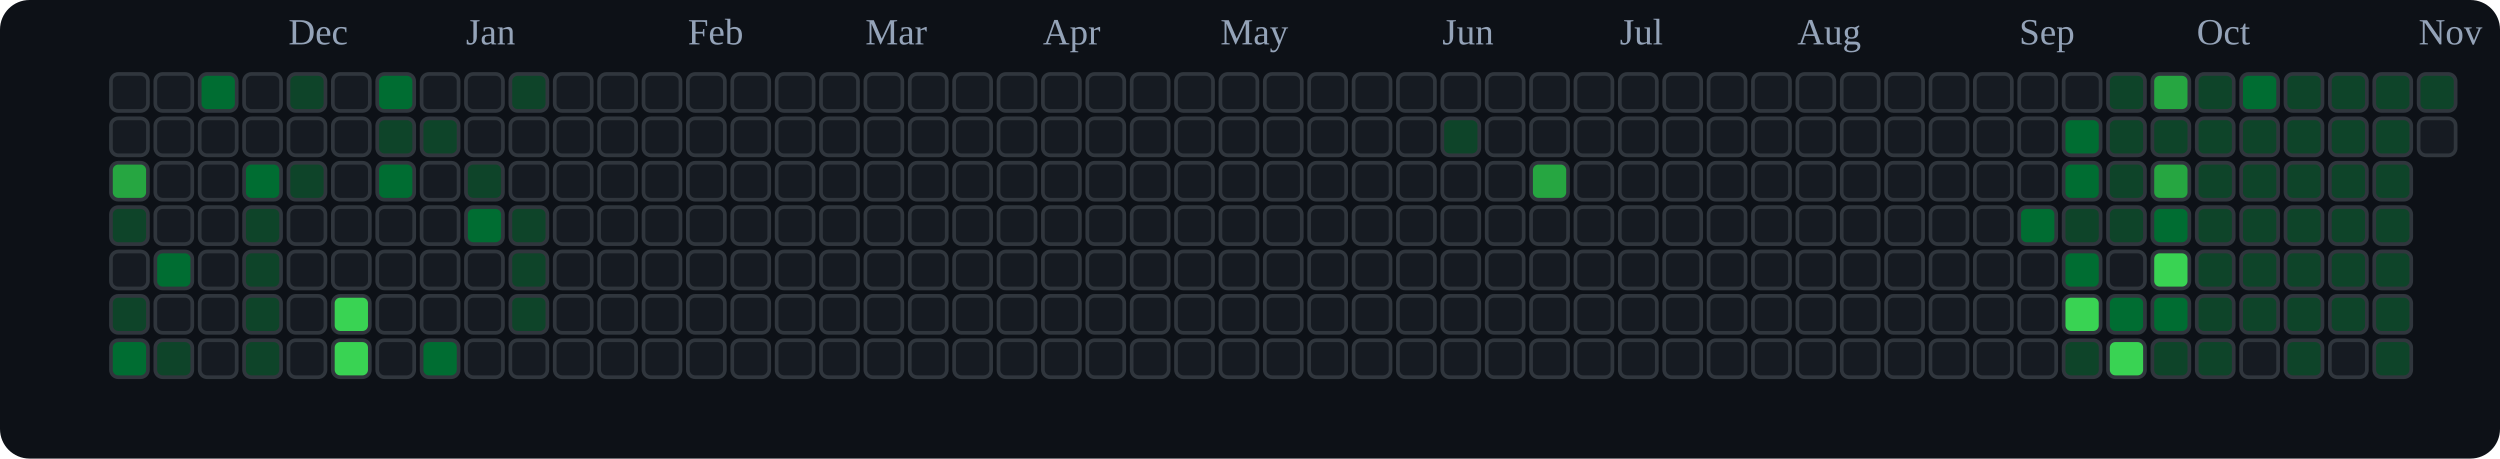
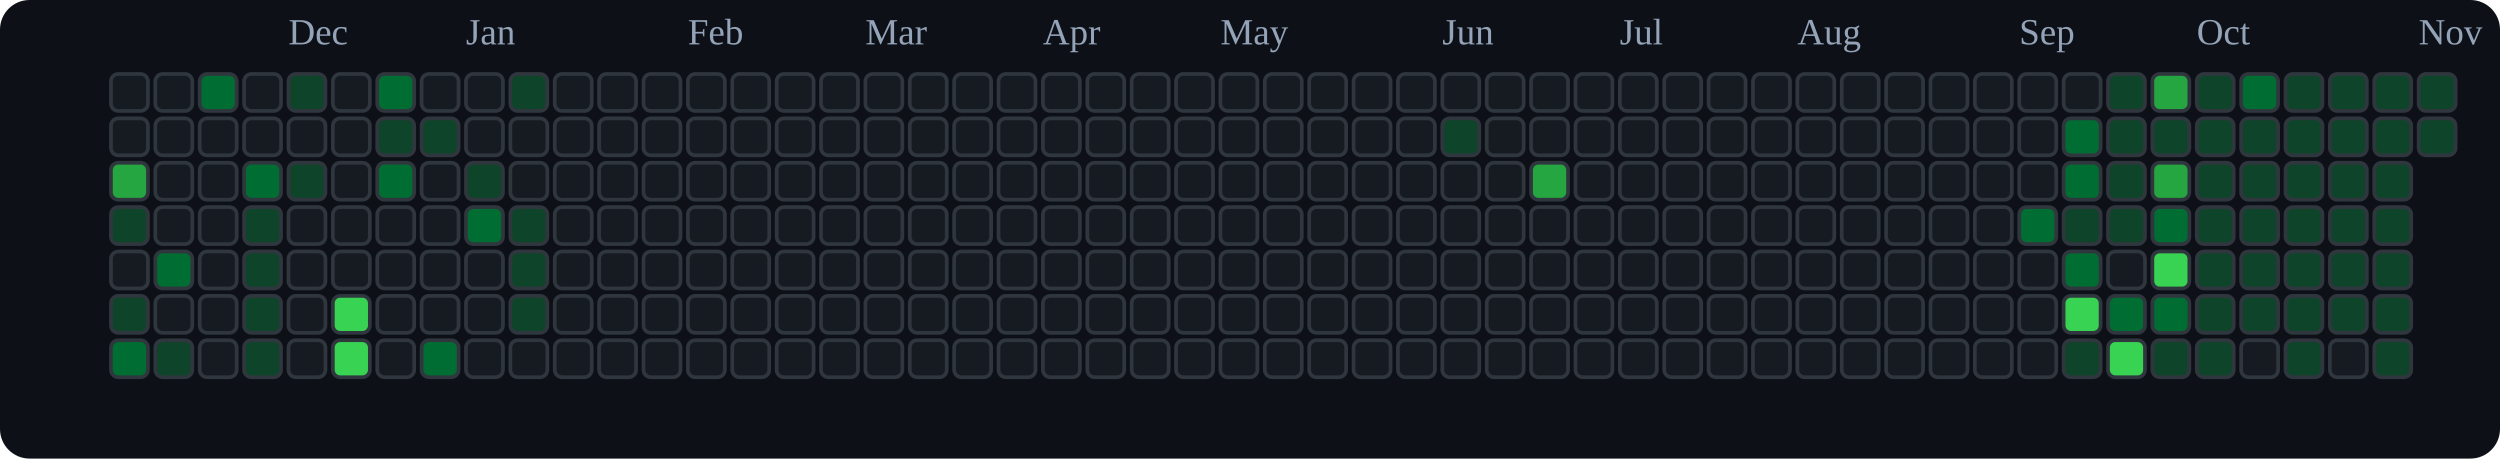
<svg xmlns="http://www.w3.org/2000/svg" viewBox="0 0 676 124" role="img" aria-label="tranhohoangvu Contributions (Dark)">
  <rect x="0" y="0" width="676" height="124" fill="#0d1117" rx="8" ry="8" />
  <text x="78" y="12" font-size="10" fill="#94a3b8">Dec</text>
  <text x="126" y="12" font-size="10" fill="#94a3b8">Jan</text>
  <text x="186" y="12" font-size="10" fill="#94a3b8">Feb</text>
  <text x="234" y="12" font-size="10" fill="#94a3b8">Mar</text>
  <text x="282" y="12" font-size="10" fill="#94a3b8">Apr</text>
  <text x="330" y="12" font-size="10" fill="#94a3b8">May</text>
  <text x="390" y="12" font-size="10" fill="#94a3b8">Jun</text>
  <text x="438" y="12" font-size="10" fill="#94a3b8">Jul</text>
  <text x="486" y="12" font-size="10" fill="#94a3b8">Aug</text>
  <text x="546" y="12" font-size="10" fill="#94a3b8">Sep</text>
  <text x="594" y="12" font-size="10" fill="#94a3b8">Oct</text>
  <text x="654" y="12" font-size="10" fill="#94a3b8">Nov</text>
  <rect x="30" y="20" width="10" height="10" rx="2" ry="2" fill="#161b22" stroke="#30363d" stroke-width="1" />
  <rect x="30" y="32" width="10" height="10" rx="2" ry="2" fill="#161b22" stroke="#30363d" stroke-width="1" />
  <rect x="30" y="44" width="10" height="10" rx="2" ry="2" fill="#26a641" stroke="#30363d" stroke-width="1" />
  <rect x="30" y="56" width="10" height="10" rx="2" ry="2" fill="#0e4429" stroke="#30363d" stroke-width="1" />
  <rect x="30" y="68" width="10" height="10" rx="2" ry="2" fill="#161b22" stroke="#30363d" stroke-width="1" />
  <rect x="30" y="80" width="10" height="10" rx="2" ry="2" fill="#0e4429" stroke="#30363d" stroke-width="1" />
  <rect x="30" y="92" width="10" height="10" rx="2" ry="2" fill="#006d32" stroke="#30363d" stroke-width="1" />
  <rect x="42" y="20" width="10" height="10" rx="2" ry="2" fill="#161b22" stroke="#30363d" stroke-width="1" />
  <rect x="42" y="32" width="10" height="10" rx="2" ry="2" fill="#161b22" stroke="#30363d" stroke-width="1" />
  <rect x="42" y="44" width="10" height="10" rx="2" ry="2" fill="#161b22" stroke="#30363d" stroke-width="1" />
  <rect x="42" y="56" width="10" height="10" rx="2" ry="2" fill="#161b22" stroke="#30363d" stroke-width="1" />
  <rect x="42" y="68" width="10" height="10" rx="2" ry="2" fill="#006d32" stroke="#30363d" stroke-width="1" />
  <rect x="42" y="80" width="10" height="10" rx="2" ry="2" fill="#161b22" stroke="#30363d" stroke-width="1" />
  <rect x="42" y="92" width="10" height="10" rx="2" ry="2" fill="#0e4429" stroke="#30363d" stroke-width="1" />
  <rect x="54" y="20" width="10" height="10" rx="2" ry="2" fill="#006d32" stroke="#30363d" stroke-width="1" />
  <rect x="54" y="32" width="10" height="10" rx="2" ry="2" fill="#161b22" stroke="#30363d" stroke-width="1" />
  <rect x="54" y="44" width="10" height="10" rx="2" ry="2" fill="#161b22" stroke="#30363d" stroke-width="1" />
  <rect x="54" y="56" width="10" height="10" rx="2" ry="2" fill="#161b22" stroke="#30363d" stroke-width="1" />
  <rect x="54" y="68" width="10" height="10" rx="2" ry="2" fill="#161b22" stroke="#30363d" stroke-width="1" />
  <rect x="54" y="80" width="10" height="10" rx="2" ry="2" fill="#161b22" stroke="#30363d" stroke-width="1" />
  <rect x="54" y="92" width="10" height="10" rx="2" ry="2" fill="#161b22" stroke="#30363d" stroke-width="1" />
  <rect x="66" y="20" width="10" height="10" rx="2" ry="2" fill="#161b22" stroke="#30363d" stroke-width="1" />
  <rect x="66" y="32" width="10" height="10" rx="2" ry="2" fill="#161b22" stroke="#30363d" stroke-width="1" />
  <rect x="66" y="44" width="10" height="10" rx="2" ry="2" fill="#006d32" stroke="#30363d" stroke-width="1" />
  <rect x="66" y="56" width="10" height="10" rx="2" ry="2" fill="#0e4429" stroke="#30363d" stroke-width="1" />
  <rect x="66" y="68" width="10" height="10" rx="2" ry="2" fill="#0e4429" stroke="#30363d" stroke-width="1" />
  <rect x="66" y="80" width="10" height="10" rx="2" ry="2" fill="#0e4429" stroke="#30363d" stroke-width="1" />
  <rect x="66" y="92" width="10" height="10" rx="2" ry="2" fill="#0e4429" stroke="#30363d" stroke-width="1" />
  <rect x="78" y="20" width="10" height="10" rx="2" ry="2" fill="#0e4429" stroke="#30363d" stroke-width="1" />
  <rect x="78" y="32" width="10" height="10" rx="2" ry="2" fill="#161b22" stroke="#30363d" stroke-width="1" />
  <rect x="78" y="44" width="10" height="10" rx="2" ry="2" fill="#0e4429" stroke="#30363d" stroke-width="1" />
  <rect x="78" y="56" width="10" height="10" rx="2" ry="2" fill="#161b22" stroke="#30363d" stroke-width="1" />
  <rect x="78" y="68" width="10" height="10" rx="2" ry="2" fill="#161b22" stroke="#30363d" stroke-width="1" />
  <rect x="78" y="80" width="10" height="10" rx="2" ry="2" fill="#161b22" stroke="#30363d" stroke-width="1" />
  <rect x="78" y="92" width="10" height="10" rx="2" ry="2" fill="#161b22" stroke="#30363d" stroke-width="1" />
  <rect x="90" y="20" width="10" height="10" rx="2" ry="2" fill="#161b22" stroke="#30363d" stroke-width="1" />
  <rect x="90" y="32" width="10" height="10" rx="2" ry="2" fill="#161b22" stroke="#30363d" stroke-width="1" />
  <rect x="90" y="44" width="10" height="10" rx="2" ry="2" fill="#161b22" stroke="#30363d" stroke-width="1" />
  <rect x="90" y="56" width="10" height="10" rx="2" ry="2" fill="#161b22" stroke="#30363d" stroke-width="1" />
  <rect x="90" y="68" width="10" height="10" rx="2" ry="2" fill="#161b22" stroke="#30363d" stroke-width="1" />
  <rect x="90" y="80" width="10" height="10" rx="2" ry="2" fill="#39d353" stroke="#30363d" stroke-width="1" />
  <rect x="90" y="92" width="10" height="10" rx="2" ry="2" fill="#39d353" stroke="#30363d" stroke-width="1" />
  <rect x="102" y="20" width="10" height="10" rx="2" ry="2" fill="#006d32" stroke="#30363d" stroke-width="1" />
  <rect x="102" y="32" width="10" height="10" rx="2" ry="2" fill="#0e4429" stroke="#30363d" stroke-width="1" />
  <rect x="102" y="44" width="10" height="10" rx="2" ry="2" fill="#006d32" stroke="#30363d" stroke-width="1" />
  <rect x="102" y="56" width="10" height="10" rx="2" ry="2" fill="#161b22" stroke="#30363d" stroke-width="1" />
  <rect x="102" y="68" width="10" height="10" rx="2" ry="2" fill="#161b22" stroke="#30363d" stroke-width="1" />
  <rect x="102" y="80" width="10" height="10" rx="2" ry="2" fill="#161b22" stroke="#30363d" stroke-width="1" />
  <rect x="102" y="92" width="10" height="10" rx="2" ry="2" fill="#161b22" stroke="#30363d" stroke-width="1" />
  <rect x="114" y="20" width="10" height="10" rx="2" ry="2" fill="#161b22" stroke="#30363d" stroke-width="1" />
  <rect x="114" y="32" width="10" height="10" rx="2" ry="2" fill="#0e4429" stroke="#30363d" stroke-width="1" />
  <rect x="114" y="44" width="10" height="10" rx="2" ry="2" fill="#161b22" stroke="#30363d" stroke-width="1" />
  <rect x="114" y="56" width="10" height="10" rx="2" ry="2" fill="#161b22" stroke="#30363d" stroke-width="1" />
  <rect x="114" y="68" width="10" height="10" rx="2" ry="2" fill="#161b22" stroke="#30363d" stroke-width="1" />
  <rect x="114" y="80" width="10" height="10" rx="2" ry="2" fill="#161b22" stroke="#30363d" stroke-width="1" />
  <rect x="114" y="92" width="10" height="10" rx="2" ry="2" fill="#006d32" stroke="#30363d" stroke-width="1" />
  <rect x="126" y="20" width="10" height="10" rx="2" ry="2" fill="#161b22" stroke="#30363d" stroke-width="1" />
  <rect x="126" y="32" width="10" height="10" rx="2" ry="2" fill="#161b22" stroke="#30363d" stroke-width="1" />
  <rect x="126" y="44" width="10" height="10" rx="2" ry="2" fill="#0e4429" stroke="#30363d" stroke-width="1" />
  <rect x="126" y="56" width="10" height="10" rx="2" ry="2" fill="#006d32" stroke="#30363d" stroke-width="1" />
  <rect x="126" y="68" width="10" height="10" rx="2" ry="2" fill="#161b22" stroke="#30363d" stroke-width="1" />
  <rect x="126" y="80" width="10" height="10" rx="2" ry="2" fill="#161b22" stroke="#30363d" stroke-width="1" />
  <rect x="126" y="92" width="10" height="10" rx="2" ry="2" fill="#161b22" stroke="#30363d" stroke-width="1" />
  <rect x="138" y="20" width="10" height="10" rx="2" ry="2" fill="#0e4429" stroke="#30363d" stroke-width="1" />
  <rect x="138" y="32" width="10" height="10" rx="2" ry="2" fill="#161b22" stroke="#30363d" stroke-width="1" />
  <rect x="138" y="44" width="10" height="10" rx="2" ry="2" fill="#161b22" stroke="#30363d" stroke-width="1" />
  <rect x="138" y="56" width="10" height="10" rx="2" ry="2" fill="#0e4429" stroke="#30363d" stroke-width="1" />
  <rect x="138" y="68" width="10" height="10" rx="2" ry="2" fill="#0e4429" stroke="#30363d" stroke-width="1" />
  <rect x="138" y="80" width="10" height="10" rx="2" ry="2" fill="#0e4429" stroke="#30363d" stroke-width="1" />
  <rect x="138" y="92" width="10" height="10" rx="2" ry="2" fill="#161b22" stroke="#30363d" stroke-width="1" />
  <rect x="150" y="20" width="10" height="10" rx="2" ry="2" fill="#161b22" stroke="#30363d" stroke-width="1" />
  <rect x="150" y="32" width="10" height="10" rx="2" ry="2" fill="#161b22" stroke="#30363d" stroke-width="1" />
  <rect x="150" y="44" width="10" height="10" rx="2" ry="2" fill="#161b22" stroke="#30363d" stroke-width="1" />
  <rect x="150" y="56" width="10" height="10" rx="2" ry="2" fill="#161b22" stroke="#30363d" stroke-width="1" />
  <rect x="150" y="68" width="10" height="10" rx="2" ry="2" fill="#161b22" stroke="#30363d" stroke-width="1" />
  <rect x="150" y="80" width="10" height="10" rx="2" ry="2" fill="#161b22" stroke="#30363d" stroke-width="1" />
  <rect x="150" y="92" width="10" height="10" rx="2" ry="2" fill="#161b22" stroke="#30363d" stroke-width="1" />
  <rect x="162" y="20" width="10" height="10" rx="2" ry="2" fill="#161b22" stroke="#30363d" stroke-width="1" />
  <rect x="162" y="32" width="10" height="10" rx="2" ry="2" fill="#161b22" stroke="#30363d" stroke-width="1" />
  <rect x="162" y="44" width="10" height="10" rx="2" ry="2" fill="#161b22" stroke="#30363d" stroke-width="1" />
  <rect x="162" y="56" width="10" height="10" rx="2" ry="2" fill="#161b22" stroke="#30363d" stroke-width="1" />
  <rect x="162" y="68" width="10" height="10" rx="2" ry="2" fill="#161b22" stroke="#30363d" stroke-width="1" />
  <rect x="162" y="80" width="10" height="10" rx="2" ry="2" fill="#161b22" stroke="#30363d" stroke-width="1" />
  <rect x="162" y="92" width="10" height="10" rx="2" ry="2" fill="#161b22" stroke="#30363d" stroke-width="1" />
  <rect x="174" y="20" width="10" height="10" rx="2" ry="2" fill="#161b22" stroke="#30363d" stroke-width="1" />
  <rect x="174" y="32" width="10" height="10" rx="2" ry="2" fill="#161b22" stroke="#30363d" stroke-width="1" />
  <rect x="174" y="44" width="10" height="10" rx="2" ry="2" fill="#161b22" stroke="#30363d" stroke-width="1" />
  <rect x="174" y="56" width="10" height="10" rx="2" ry="2" fill="#161b22" stroke="#30363d" stroke-width="1" />
  <rect x="174" y="68" width="10" height="10" rx="2" ry="2" fill="#161b22" stroke="#30363d" stroke-width="1" />
  <rect x="174" y="80" width="10" height="10" rx="2" ry="2" fill="#161b22" stroke="#30363d" stroke-width="1" />
  <rect x="174" y="92" width="10" height="10" rx="2" ry="2" fill="#161b22" stroke="#30363d" stroke-width="1" />
  <rect x="186" y="20" width="10" height="10" rx="2" ry="2" fill="#161b22" stroke="#30363d" stroke-width="1" />
  <rect x="186" y="32" width="10" height="10" rx="2" ry="2" fill="#161b22" stroke="#30363d" stroke-width="1" />
  <rect x="186" y="44" width="10" height="10" rx="2" ry="2" fill="#161b22" stroke="#30363d" stroke-width="1" />
  <rect x="186" y="56" width="10" height="10" rx="2" ry="2" fill="#161b22" stroke="#30363d" stroke-width="1" />
  <rect x="186" y="68" width="10" height="10" rx="2" ry="2" fill="#161b22" stroke="#30363d" stroke-width="1" />
  <rect x="186" y="80" width="10" height="10" rx="2" ry="2" fill="#161b22" stroke="#30363d" stroke-width="1" />
  <rect x="186" y="92" width="10" height="10" rx="2" ry="2" fill="#161b22" stroke="#30363d" stroke-width="1" />
  <rect x="198" y="20" width="10" height="10" rx="2" ry="2" fill="#161b22" stroke="#30363d" stroke-width="1" />
  <rect x="198" y="32" width="10" height="10" rx="2" ry="2" fill="#161b22" stroke="#30363d" stroke-width="1" />
  <rect x="198" y="44" width="10" height="10" rx="2" ry="2" fill="#161b22" stroke="#30363d" stroke-width="1" />
  <rect x="198" y="56" width="10" height="10" rx="2" ry="2" fill="#161b22" stroke="#30363d" stroke-width="1" />
  <rect x="198" y="68" width="10" height="10" rx="2" ry="2" fill="#161b22" stroke="#30363d" stroke-width="1" />
  <rect x="198" y="80" width="10" height="10" rx="2" ry="2" fill="#161b22" stroke="#30363d" stroke-width="1" />
  <rect x="198" y="92" width="10" height="10" rx="2" ry="2" fill="#161b22" stroke="#30363d" stroke-width="1" />
  <rect x="210" y="20" width="10" height="10" rx="2" ry="2" fill="#161b22" stroke="#30363d" stroke-width="1" />
  <rect x="210" y="32" width="10" height="10" rx="2" ry="2" fill="#161b22" stroke="#30363d" stroke-width="1" />
  <rect x="210" y="44" width="10" height="10" rx="2" ry="2" fill="#161b22" stroke="#30363d" stroke-width="1" />
  <rect x="210" y="56" width="10" height="10" rx="2" ry="2" fill="#161b22" stroke="#30363d" stroke-width="1" />
  <rect x="210" y="68" width="10" height="10" rx="2" ry="2" fill="#161b22" stroke="#30363d" stroke-width="1" />
  <rect x="210" y="80" width="10" height="10" rx="2" ry="2" fill="#161b22" stroke="#30363d" stroke-width="1" />
  <rect x="210" y="92" width="10" height="10" rx="2" ry="2" fill="#161b22" stroke="#30363d" stroke-width="1" />
  <rect x="222" y="20" width="10" height="10" rx="2" ry="2" fill="#161b22" stroke="#30363d" stroke-width="1" />
  <rect x="222" y="32" width="10" height="10" rx="2" ry="2" fill="#161b22" stroke="#30363d" stroke-width="1" />
  <rect x="222" y="44" width="10" height="10" rx="2" ry="2" fill="#161b22" stroke="#30363d" stroke-width="1" />
  <rect x="222" y="56" width="10" height="10" rx="2" ry="2" fill="#161b22" stroke="#30363d" stroke-width="1" />
  <rect x="222" y="68" width="10" height="10" rx="2" ry="2" fill="#161b22" stroke="#30363d" stroke-width="1" />
  <rect x="222" y="80" width="10" height="10" rx="2" ry="2" fill="#161b22" stroke="#30363d" stroke-width="1" />
  <rect x="222" y="92" width="10" height="10" rx="2" ry="2" fill="#161b22" stroke="#30363d" stroke-width="1" />
  <rect x="234" y="20" width="10" height="10" rx="2" ry="2" fill="#161b22" stroke="#30363d" stroke-width="1" />
  <rect x="234" y="32" width="10" height="10" rx="2" ry="2" fill="#161b22" stroke="#30363d" stroke-width="1" />
  <rect x="234" y="44" width="10" height="10" rx="2" ry="2" fill="#161b22" stroke="#30363d" stroke-width="1" />
  <rect x="234" y="56" width="10" height="10" rx="2" ry="2" fill="#161b22" stroke="#30363d" stroke-width="1" />
  <rect x="234" y="68" width="10" height="10" rx="2" ry="2" fill="#161b22" stroke="#30363d" stroke-width="1" />
  <rect x="234" y="80" width="10" height="10" rx="2" ry="2" fill="#161b22" stroke="#30363d" stroke-width="1" />
  <rect x="234" y="92" width="10" height="10" rx="2" ry="2" fill="#161b22" stroke="#30363d" stroke-width="1" />
  <rect x="246" y="20" width="10" height="10" rx="2" ry="2" fill="#161b22" stroke="#30363d" stroke-width="1" />
  <rect x="246" y="32" width="10" height="10" rx="2" ry="2" fill="#161b22" stroke="#30363d" stroke-width="1" />
  <rect x="246" y="44" width="10" height="10" rx="2" ry="2" fill="#161b22" stroke="#30363d" stroke-width="1" />
  <rect x="246" y="56" width="10" height="10" rx="2" ry="2" fill="#161b22" stroke="#30363d" stroke-width="1" />
  <rect x="246" y="68" width="10" height="10" rx="2" ry="2" fill="#161b22" stroke="#30363d" stroke-width="1" />
  <rect x="246" y="80" width="10" height="10" rx="2" ry="2" fill="#161b22" stroke="#30363d" stroke-width="1" />
  <rect x="246" y="92" width="10" height="10" rx="2" ry="2" fill="#161b22" stroke="#30363d" stroke-width="1" />
  <rect x="258" y="20" width="10" height="10" rx="2" ry="2" fill="#161b22" stroke="#30363d" stroke-width="1" />
  <rect x="258" y="32" width="10" height="10" rx="2" ry="2" fill="#161b22" stroke="#30363d" stroke-width="1" />
  <rect x="258" y="44" width="10" height="10" rx="2" ry="2" fill="#161b22" stroke="#30363d" stroke-width="1" />
  <rect x="258" y="56" width="10" height="10" rx="2" ry="2" fill="#161b22" stroke="#30363d" stroke-width="1" />
  <rect x="258" y="68" width="10" height="10" rx="2" ry="2" fill="#161b22" stroke="#30363d" stroke-width="1" />
  <rect x="258" y="80" width="10" height="10" rx="2" ry="2" fill="#161b22" stroke="#30363d" stroke-width="1" />
  <rect x="258" y="92" width="10" height="10" rx="2" ry="2" fill="#161b22" stroke="#30363d" stroke-width="1" />
  <rect x="270" y="20" width="10" height="10" rx="2" ry="2" fill="#161b22" stroke="#30363d" stroke-width="1" />
  <rect x="270" y="32" width="10" height="10" rx="2" ry="2" fill="#161b22" stroke="#30363d" stroke-width="1" />
  <rect x="270" y="44" width="10" height="10" rx="2" ry="2" fill="#161b22" stroke="#30363d" stroke-width="1" />
  <rect x="270" y="56" width="10" height="10" rx="2" ry="2" fill="#161b22" stroke="#30363d" stroke-width="1" />
  <rect x="270" y="68" width="10" height="10" rx="2" ry="2" fill="#161b22" stroke="#30363d" stroke-width="1" />
  <rect x="270" y="80" width="10" height="10" rx="2" ry="2" fill="#161b22" stroke="#30363d" stroke-width="1" />
  <rect x="270" y="92" width="10" height="10" rx="2" ry="2" fill="#161b22" stroke="#30363d" stroke-width="1" />
  <rect x="282" y="20" width="10" height="10" rx="2" ry="2" fill="#161b22" stroke="#30363d" stroke-width="1" />
  <rect x="282" y="32" width="10" height="10" rx="2" ry="2" fill="#161b22" stroke="#30363d" stroke-width="1" />
  <rect x="282" y="44" width="10" height="10" rx="2" ry="2" fill="#161b22" stroke="#30363d" stroke-width="1" />
  <rect x="282" y="56" width="10" height="10" rx="2" ry="2" fill="#161b22" stroke="#30363d" stroke-width="1" />
  <rect x="282" y="68" width="10" height="10" rx="2" ry="2" fill="#161b22" stroke="#30363d" stroke-width="1" />
  <rect x="282" y="80" width="10" height="10" rx="2" ry="2" fill="#161b22" stroke="#30363d" stroke-width="1" />
  <rect x="282" y="92" width="10" height="10" rx="2" ry="2" fill="#161b22" stroke="#30363d" stroke-width="1" />
  <rect x="294" y="20" width="10" height="10" rx="2" ry="2" fill="#161b22" stroke="#30363d" stroke-width="1" />
  <rect x="294" y="32" width="10" height="10" rx="2" ry="2" fill="#161b22" stroke="#30363d" stroke-width="1" />
  <rect x="294" y="44" width="10" height="10" rx="2" ry="2" fill="#161b22" stroke="#30363d" stroke-width="1" />
  <rect x="294" y="56" width="10" height="10" rx="2" ry="2" fill="#161b22" stroke="#30363d" stroke-width="1" />
  <rect x="294" y="68" width="10" height="10" rx="2" ry="2" fill="#161b22" stroke="#30363d" stroke-width="1" />
  <rect x="294" y="80" width="10" height="10" rx="2" ry="2" fill="#161b22" stroke="#30363d" stroke-width="1" />
  <rect x="294" y="92" width="10" height="10" rx="2" ry="2" fill="#161b22" stroke="#30363d" stroke-width="1" />
  <rect x="306" y="20" width="10" height="10" rx="2" ry="2" fill="#161b22" stroke="#30363d" stroke-width="1" />
  <rect x="306" y="32" width="10" height="10" rx="2" ry="2" fill="#161b22" stroke="#30363d" stroke-width="1" />
  <rect x="306" y="44" width="10" height="10" rx="2" ry="2" fill="#161b22" stroke="#30363d" stroke-width="1" />
  <rect x="306" y="56" width="10" height="10" rx="2" ry="2" fill="#161b22" stroke="#30363d" stroke-width="1" />
  <rect x="306" y="68" width="10" height="10" rx="2" ry="2" fill="#161b22" stroke="#30363d" stroke-width="1" />
  <rect x="306" y="80" width="10" height="10" rx="2" ry="2" fill="#161b22" stroke="#30363d" stroke-width="1" />
  <rect x="306" y="92" width="10" height="10" rx="2" ry="2" fill="#161b22" stroke="#30363d" stroke-width="1" />
  <rect x="318" y="20" width="10" height="10" rx="2" ry="2" fill="#161b22" stroke="#30363d" stroke-width="1" />
  <rect x="318" y="32" width="10" height="10" rx="2" ry="2" fill="#161b22" stroke="#30363d" stroke-width="1" />
  <rect x="318" y="44" width="10" height="10" rx="2" ry="2" fill="#161b22" stroke="#30363d" stroke-width="1" />
  <rect x="318" y="56" width="10" height="10" rx="2" ry="2" fill="#161b22" stroke="#30363d" stroke-width="1" />
  <rect x="318" y="68" width="10" height="10" rx="2" ry="2" fill="#161b22" stroke="#30363d" stroke-width="1" />
  <rect x="318" y="80" width="10" height="10" rx="2" ry="2" fill="#161b22" stroke="#30363d" stroke-width="1" />
  <rect x="318" y="92" width="10" height="10" rx="2" ry="2" fill="#161b22" stroke="#30363d" stroke-width="1" />
  <rect x="330" y="20" width="10" height="10" rx="2" ry="2" fill="#161b22" stroke="#30363d" stroke-width="1" />
  <rect x="330" y="32" width="10" height="10" rx="2" ry="2" fill="#161b22" stroke="#30363d" stroke-width="1" />
  <rect x="330" y="44" width="10" height="10" rx="2" ry="2" fill="#161b22" stroke="#30363d" stroke-width="1" />
  <rect x="330" y="56" width="10" height="10" rx="2" ry="2" fill="#161b22" stroke="#30363d" stroke-width="1" />
  <rect x="330" y="68" width="10" height="10" rx="2" ry="2" fill="#161b22" stroke="#30363d" stroke-width="1" />
  <rect x="330" y="80" width="10" height="10" rx="2" ry="2" fill="#161b22" stroke="#30363d" stroke-width="1" />
  <rect x="330" y="92" width="10" height="10" rx="2" ry="2" fill="#161b22" stroke="#30363d" stroke-width="1" />
  <rect x="342" y="20" width="10" height="10" rx="2" ry="2" fill="#161b22" stroke="#30363d" stroke-width="1" />
  <rect x="342" y="32" width="10" height="10" rx="2" ry="2" fill="#161b22" stroke="#30363d" stroke-width="1" />
  <rect x="342" y="44" width="10" height="10" rx="2" ry="2" fill="#161b22" stroke="#30363d" stroke-width="1" />
  <rect x="342" y="56" width="10" height="10" rx="2" ry="2" fill="#161b22" stroke="#30363d" stroke-width="1" />
  <rect x="342" y="68" width="10" height="10" rx="2" ry="2" fill="#161b22" stroke="#30363d" stroke-width="1" />
  <rect x="342" y="80" width="10" height="10" rx="2" ry="2" fill="#161b22" stroke="#30363d" stroke-width="1" />
  <rect x="342" y="92" width="10" height="10" rx="2" ry="2" fill="#161b22" stroke="#30363d" stroke-width="1" />
  <rect x="354" y="20" width="10" height="10" rx="2" ry="2" fill="#161b22" stroke="#30363d" stroke-width="1" />
  <rect x="354" y="32" width="10" height="10" rx="2" ry="2" fill="#161b22" stroke="#30363d" stroke-width="1" />
  <rect x="354" y="44" width="10" height="10" rx="2" ry="2" fill="#161b22" stroke="#30363d" stroke-width="1" />
  <rect x="354" y="56" width="10" height="10" rx="2" ry="2" fill="#161b22" stroke="#30363d" stroke-width="1" />
  <rect x="354" y="68" width="10" height="10" rx="2" ry="2" fill="#161b22" stroke="#30363d" stroke-width="1" />
  <rect x="354" y="80" width="10" height="10" rx="2" ry="2" fill="#161b22" stroke="#30363d" stroke-width="1" />
  <rect x="354" y="92" width="10" height="10" rx="2" ry="2" fill="#161b22" stroke="#30363d" stroke-width="1" />
  <rect x="366" y="20" width="10" height="10" rx="2" ry="2" fill="#161b22" stroke="#30363d" stroke-width="1" />
  <rect x="366" y="32" width="10" height="10" rx="2" ry="2" fill="#161b22" stroke="#30363d" stroke-width="1" />
  <rect x="366" y="44" width="10" height="10" rx="2" ry="2" fill="#161b22" stroke="#30363d" stroke-width="1" />
  <rect x="366" y="56" width="10" height="10" rx="2" ry="2" fill="#161b22" stroke="#30363d" stroke-width="1" />
  <rect x="366" y="68" width="10" height="10" rx="2" ry="2" fill="#161b22" stroke="#30363d" stroke-width="1" />
  <rect x="366" y="80" width="10" height="10" rx="2" ry="2" fill="#161b22" stroke="#30363d" stroke-width="1" />
  <rect x="366" y="92" width="10" height="10" rx="2" ry="2" fill="#161b22" stroke="#30363d" stroke-width="1" />
  <rect x="378" y="20" width="10" height="10" rx="2" ry="2" fill="#161b22" stroke="#30363d" stroke-width="1" />
  <rect x="378" y="32" width="10" height="10" rx="2" ry="2" fill="#161b22" stroke="#30363d" stroke-width="1" />
  <rect x="378" y="44" width="10" height="10" rx="2" ry="2" fill="#161b22" stroke="#30363d" stroke-width="1" />
  <rect x="378" y="56" width="10" height="10" rx="2" ry="2" fill="#161b22" stroke="#30363d" stroke-width="1" />
  <rect x="378" y="68" width="10" height="10" rx="2" ry="2" fill="#161b22" stroke="#30363d" stroke-width="1" />
  <rect x="378" y="80" width="10" height="10" rx="2" ry="2" fill="#161b22" stroke="#30363d" stroke-width="1" />
  <rect x="378" y="92" width="10" height="10" rx="2" ry="2" fill="#161b22" stroke="#30363d" stroke-width="1" />
  <rect x="390" y="20" width="10" height="10" rx="2" ry="2" fill="#161b22" stroke="#30363d" stroke-width="1" />
  <rect x="390" y="32" width="10" height="10" rx="2" ry="2" fill="#0e4429" stroke="#30363d" stroke-width="1" />
  <rect x="390" y="44" width="10" height="10" rx="2" ry="2" fill="#161b22" stroke="#30363d" stroke-width="1" />
  <rect x="390" y="56" width="10" height="10" rx="2" ry="2" fill="#161b22" stroke="#30363d" stroke-width="1" />
  <rect x="390" y="68" width="10" height="10" rx="2" ry="2" fill="#161b22" stroke="#30363d" stroke-width="1" />
  <rect x="390" y="80" width="10" height="10" rx="2" ry="2" fill="#161b22" stroke="#30363d" stroke-width="1" />
  <rect x="390" y="92" width="10" height="10" rx="2" ry="2" fill="#161b22" stroke="#30363d" stroke-width="1" />
  <rect x="402" y="20" width="10" height="10" rx="2" ry="2" fill="#161b22" stroke="#30363d" stroke-width="1" />
  <rect x="402" y="32" width="10" height="10" rx="2" ry="2" fill="#161b22" stroke="#30363d" stroke-width="1" />
  <rect x="402" y="44" width="10" height="10" rx="2" ry="2" fill="#161b22" stroke="#30363d" stroke-width="1" />
  <rect x="402" y="56" width="10" height="10" rx="2" ry="2" fill="#161b22" stroke="#30363d" stroke-width="1" />
  <rect x="402" y="68" width="10" height="10" rx="2" ry="2" fill="#161b22" stroke="#30363d" stroke-width="1" />
  <rect x="402" y="80" width="10" height="10" rx="2" ry="2" fill="#161b22" stroke="#30363d" stroke-width="1" />
  <rect x="402" y="92" width="10" height="10" rx="2" ry="2" fill="#161b22" stroke="#30363d" stroke-width="1" />
  <rect x="414" y="20" width="10" height="10" rx="2" ry="2" fill="#161b22" stroke="#30363d" stroke-width="1" />
  <rect x="414" y="32" width="10" height="10" rx="2" ry="2" fill="#161b22" stroke="#30363d" stroke-width="1" />
  <rect x="414" y="44" width="10" height="10" rx="2" ry="2" fill="#26a641" stroke="#30363d" stroke-width="1" />
  <rect x="414" y="56" width="10" height="10" rx="2" ry="2" fill="#161b22" stroke="#30363d" stroke-width="1" />
  <rect x="414" y="68" width="10" height="10" rx="2" ry="2" fill="#161b22" stroke="#30363d" stroke-width="1" />
  <rect x="414" y="80" width="10" height="10" rx="2" ry="2" fill="#161b22" stroke="#30363d" stroke-width="1" />
  <rect x="414" y="92" width="10" height="10" rx="2" ry="2" fill="#161b22" stroke="#30363d" stroke-width="1" />
  <rect x="426" y="20" width="10" height="10" rx="2" ry="2" fill="#161b22" stroke="#30363d" stroke-width="1" />
  <rect x="426" y="32" width="10" height="10" rx="2" ry="2" fill="#161b22" stroke="#30363d" stroke-width="1" />
  <rect x="426" y="44" width="10" height="10" rx="2" ry="2" fill="#161b22" stroke="#30363d" stroke-width="1" />
  <rect x="426" y="56" width="10" height="10" rx="2" ry="2" fill="#161b22" stroke="#30363d" stroke-width="1" />
  <rect x="426" y="68" width="10" height="10" rx="2" ry="2" fill="#161b22" stroke="#30363d" stroke-width="1" />
  <rect x="426" y="80" width="10" height="10" rx="2" ry="2" fill="#161b22" stroke="#30363d" stroke-width="1" />
  <rect x="426" y="92" width="10" height="10" rx="2" ry="2" fill="#161b22" stroke="#30363d" stroke-width="1" />
  <rect x="438" y="20" width="10" height="10" rx="2" ry="2" fill="#161b22" stroke="#30363d" stroke-width="1" />
  <rect x="438" y="32" width="10" height="10" rx="2" ry="2" fill="#161b22" stroke="#30363d" stroke-width="1" />
  <rect x="438" y="44" width="10" height="10" rx="2" ry="2" fill="#161b22" stroke="#30363d" stroke-width="1" />
  <rect x="438" y="56" width="10" height="10" rx="2" ry="2" fill="#161b22" stroke="#30363d" stroke-width="1" />
  <rect x="438" y="68" width="10" height="10" rx="2" ry="2" fill="#161b22" stroke="#30363d" stroke-width="1" />
  <rect x="438" y="80" width="10" height="10" rx="2" ry="2" fill="#161b22" stroke="#30363d" stroke-width="1" />
  <rect x="438" y="92" width="10" height="10" rx="2" ry="2" fill="#161b22" stroke="#30363d" stroke-width="1" />
  <rect x="450" y="20" width="10" height="10" rx="2" ry="2" fill="#161b22" stroke="#30363d" stroke-width="1" />
  <rect x="450" y="32" width="10" height="10" rx="2" ry="2" fill="#161b22" stroke="#30363d" stroke-width="1" />
  <rect x="450" y="44" width="10" height="10" rx="2" ry="2" fill="#161b22" stroke="#30363d" stroke-width="1" />
  <rect x="450" y="56" width="10" height="10" rx="2" ry="2" fill="#161b22" stroke="#30363d" stroke-width="1" />
  <rect x="450" y="68" width="10" height="10" rx="2" ry="2" fill="#161b22" stroke="#30363d" stroke-width="1" />
  <rect x="450" y="80" width="10" height="10" rx="2" ry="2" fill="#161b22" stroke="#30363d" stroke-width="1" />
  <rect x="450" y="92" width="10" height="10" rx="2" ry="2" fill="#161b22" stroke="#30363d" stroke-width="1" />
  <rect x="462" y="20" width="10" height="10" rx="2" ry="2" fill="#161b22" stroke="#30363d" stroke-width="1" />
  <rect x="462" y="32" width="10" height="10" rx="2" ry="2" fill="#161b22" stroke="#30363d" stroke-width="1" />
  <rect x="462" y="44" width="10" height="10" rx="2" ry="2" fill="#161b22" stroke="#30363d" stroke-width="1" />
  <rect x="462" y="56" width="10" height="10" rx="2" ry="2" fill="#161b22" stroke="#30363d" stroke-width="1" />
  <rect x="462" y="68" width="10" height="10" rx="2" ry="2" fill="#161b22" stroke="#30363d" stroke-width="1" />
  <rect x="462" y="80" width="10" height="10" rx="2" ry="2" fill="#161b22" stroke="#30363d" stroke-width="1" />
  <rect x="462" y="92" width="10" height="10" rx="2" ry="2" fill="#161b22" stroke="#30363d" stroke-width="1" />
  <rect x="474" y="20" width="10" height="10" rx="2" ry="2" fill="#161b22" stroke="#30363d" stroke-width="1" />
  <rect x="474" y="32" width="10" height="10" rx="2" ry="2" fill="#161b22" stroke="#30363d" stroke-width="1" />
  <rect x="474" y="44" width="10" height="10" rx="2" ry="2" fill="#161b22" stroke="#30363d" stroke-width="1" />
  <rect x="474" y="56" width="10" height="10" rx="2" ry="2" fill="#161b22" stroke="#30363d" stroke-width="1" />
  <rect x="474" y="68" width="10" height="10" rx="2" ry="2" fill="#161b22" stroke="#30363d" stroke-width="1" />
  <rect x="474" y="80" width="10" height="10" rx="2" ry="2" fill="#161b22" stroke="#30363d" stroke-width="1" />
  <rect x="474" y="92" width="10" height="10" rx="2" ry="2" fill="#161b22" stroke="#30363d" stroke-width="1" />
  <rect x="486" y="20" width="10" height="10" rx="2" ry="2" fill="#161b22" stroke="#30363d" stroke-width="1" />
  <rect x="486" y="32" width="10" height="10" rx="2" ry="2" fill="#161b22" stroke="#30363d" stroke-width="1" />
  <rect x="486" y="44" width="10" height="10" rx="2" ry="2" fill="#161b22" stroke="#30363d" stroke-width="1" />
  <rect x="486" y="56" width="10" height="10" rx="2" ry="2" fill="#161b22" stroke="#30363d" stroke-width="1" />
  <rect x="486" y="68" width="10" height="10" rx="2" ry="2" fill="#161b22" stroke="#30363d" stroke-width="1" />
  <rect x="486" y="80" width="10" height="10" rx="2" ry="2" fill="#161b22" stroke="#30363d" stroke-width="1" />
  <rect x="486" y="92" width="10" height="10" rx="2" ry="2" fill="#161b22" stroke="#30363d" stroke-width="1" />
  <rect x="498" y="20" width="10" height="10" rx="2" ry="2" fill="#161b22" stroke="#30363d" stroke-width="1" />
  <rect x="498" y="32" width="10" height="10" rx="2" ry="2" fill="#161b22" stroke="#30363d" stroke-width="1" />
  <rect x="498" y="44" width="10" height="10" rx="2" ry="2" fill="#161b22" stroke="#30363d" stroke-width="1" />
  <rect x="498" y="56" width="10" height="10" rx="2" ry="2" fill="#161b22" stroke="#30363d" stroke-width="1" />
  <rect x="498" y="68" width="10" height="10" rx="2" ry="2" fill="#161b22" stroke="#30363d" stroke-width="1" />
  <rect x="498" y="80" width="10" height="10" rx="2" ry="2" fill="#161b22" stroke="#30363d" stroke-width="1" />
  <rect x="498" y="92" width="10" height="10" rx="2" ry="2" fill="#161b22" stroke="#30363d" stroke-width="1" />
  <rect x="510" y="20" width="10" height="10" rx="2" ry="2" fill="#161b22" stroke="#30363d" stroke-width="1" />
  <rect x="510" y="32" width="10" height="10" rx="2" ry="2" fill="#161b22" stroke="#30363d" stroke-width="1" />
  <rect x="510" y="44" width="10" height="10" rx="2" ry="2" fill="#161b22" stroke="#30363d" stroke-width="1" />
  <rect x="510" y="56" width="10" height="10" rx="2" ry="2" fill="#161b22" stroke="#30363d" stroke-width="1" />
  <rect x="510" y="68" width="10" height="10" rx="2" ry="2" fill="#161b22" stroke="#30363d" stroke-width="1" />
  <rect x="510" y="80" width="10" height="10" rx="2" ry="2" fill="#161b22" stroke="#30363d" stroke-width="1" />
  <rect x="510" y="92" width="10" height="10" rx="2" ry="2" fill="#161b22" stroke="#30363d" stroke-width="1" />
  <rect x="522" y="20" width="10" height="10" rx="2" ry="2" fill="#161b22" stroke="#30363d" stroke-width="1" />
  <rect x="522" y="32" width="10" height="10" rx="2" ry="2" fill="#161b22" stroke="#30363d" stroke-width="1" />
  <rect x="522" y="44" width="10" height="10" rx="2" ry="2" fill="#161b22" stroke="#30363d" stroke-width="1" />
  <rect x="522" y="56" width="10" height="10" rx="2" ry="2" fill="#161b22" stroke="#30363d" stroke-width="1" />
  <rect x="522" y="68" width="10" height="10" rx="2" ry="2" fill="#161b22" stroke="#30363d" stroke-width="1" />
  <rect x="522" y="80" width="10" height="10" rx="2" ry="2" fill="#161b22" stroke="#30363d" stroke-width="1" />
  <rect x="522" y="92" width="10" height="10" rx="2" ry="2" fill="#161b22" stroke="#30363d" stroke-width="1" />
  <rect x="534" y="20" width="10" height="10" rx="2" ry="2" fill="#161b22" stroke="#30363d" stroke-width="1" />
  <rect x="534" y="32" width="10" height="10" rx="2" ry="2" fill="#161b22" stroke="#30363d" stroke-width="1" />
  <rect x="534" y="44" width="10" height="10" rx="2" ry="2" fill="#161b22" stroke="#30363d" stroke-width="1" />
  <rect x="534" y="56" width="10" height="10" rx="2" ry="2" fill="#161b22" stroke="#30363d" stroke-width="1" />
  <rect x="534" y="68" width="10" height="10" rx="2" ry="2" fill="#161b22" stroke="#30363d" stroke-width="1" />
  <rect x="534" y="80" width="10" height="10" rx="2" ry="2" fill="#161b22" stroke="#30363d" stroke-width="1" />
  <rect x="534" y="92" width="10" height="10" rx="2" ry="2" fill="#161b22" stroke="#30363d" stroke-width="1" />
  <rect x="546" y="20" width="10" height="10" rx="2" ry="2" fill="#161b22" stroke="#30363d" stroke-width="1" />
  <rect x="546" y="32" width="10" height="10" rx="2" ry="2" fill="#161b22" stroke="#30363d" stroke-width="1" />
  <rect x="546" y="44" width="10" height="10" rx="2" ry="2" fill="#161b22" stroke="#30363d" stroke-width="1" />
  <rect x="546" y="56" width="10" height="10" rx="2" ry="2" fill="#006d32" stroke="#30363d" stroke-width="1" />
  <rect x="546" y="68" width="10" height="10" rx="2" ry="2" fill="#161b22" stroke="#30363d" stroke-width="1" />
  <rect x="546" y="80" width="10" height="10" rx="2" ry="2" fill="#161b22" stroke="#30363d" stroke-width="1" />
  <rect x="546" y="92" width="10" height="10" rx="2" ry="2" fill="#161b22" stroke="#30363d" stroke-width="1" />
  <rect x="558" y="20" width="10" height="10" rx="2" ry="2" fill="#161b22" stroke="#30363d" stroke-width="1" />
  <rect x="558" y="32" width="10" height="10" rx="2" ry="2" fill="#006d32" stroke="#30363d" stroke-width="1" />
  <rect x="558" y="44" width="10" height="10" rx="2" ry="2" fill="#006d32" stroke="#30363d" stroke-width="1" />
  <rect x="558" y="56" width="10" height="10" rx="2" ry="2" fill="#0e4429" stroke="#30363d" stroke-width="1" />
  <rect x="558" y="68" width="10" height="10" rx="2" ry="2" fill="#006d32" stroke="#30363d" stroke-width="1" />
  <rect x="558" y="80" width="10" height="10" rx="2" ry="2" fill="#39d353" stroke="#30363d" stroke-width="1" />
  <rect x="558" y="92" width="10" height="10" rx="2" ry="2" fill="#0e4429" stroke="#30363d" stroke-width="1" />
  <rect x="570" y="20" width="10" height="10" rx="2" ry="2" fill="#0e4429" stroke="#30363d" stroke-width="1" />
  <rect x="570" y="32" width="10" height="10" rx="2" ry="2" fill="#0e4429" stroke="#30363d" stroke-width="1" />
  <rect x="570" y="44" width="10" height="10" rx="2" ry="2" fill="#0e4429" stroke="#30363d" stroke-width="1" />
  <rect x="570" y="56" width="10" height="10" rx="2" ry="2" fill="#0e4429" stroke="#30363d" stroke-width="1" />
  <rect x="570" y="68" width="10" height="10" rx="2" ry="2" fill="#161b22" stroke="#30363d" stroke-width="1" />
  <rect x="570" y="80" width="10" height="10" rx="2" ry="2" fill="#006d32" stroke="#30363d" stroke-width="1" />
  <rect x="570" y="92" width="10" height="10" rx="2" ry="2" fill="#39d353" stroke="#30363d" stroke-width="1" />
  <rect x="582" y="20" width="10" height="10" rx="2" ry="2" fill="#26a641" stroke="#30363d" stroke-width="1" />
  <rect x="582" y="32" width="10" height="10" rx="2" ry="2" fill="#0e4429" stroke="#30363d" stroke-width="1" />
  <rect x="582" y="44" width="10" height="10" rx="2" ry="2" fill="#26a641" stroke="#30363d" stroke-width="1" />
  <rect x="582" y="56" width="10" height="10" rx="2" ry="2" fill="#006d32" stroke="#30363d" stroke-width="1" />
  <rect x="582" y="68" width="10" height="10" rx="2" ry="2" fill="#39d353" stroke="#30363d" stroke-width="1" />
  <rect x="582" y="80" width="10" height="10" rx="2" ry="2" fill="#006d32" stroke="#30363d" stroke-width="1" />
  <rect x="582" y="92" width="10" height="10" rx="2" ry="2" fill="#0e4429" stroke="#30363d" stroke-width="1" />
  <rect x="594" y="20" width="10" height="10" rx="2" ry="2" fill="#0e4429" stroke="#30363d" stroke-width="1" />
  <rect x="594" y="32" width="10" height="10" rx="2" ry="2" fill="#0e4429" stroke="#30363d" stroke-width="1" />
  <rect x="594" y="44" width="10" height="10" rx="2" ry="2" fill="#0e4429" stroke="#30363d" stroke-width="1" />
  <rect x="594" y="56" width="10" height="10" rx="2" ry="2" fill="#0e4429" stroke="#30363d" stroke-width="1" />
  <rect x="594" y="68" width="10" height="10" rx="2" ry="2" fill="#0e4429" stroke="#30363d" stroke-width="1" />
  <rect x="594" y="80" width="10" height="10" rx="2" ry="2" fill="#0e4429" stroke="#30363d" stroke-width="1" />
  <rect x="594" y="92" width="10" height="10" rx="2" ry="2" fill="#0e4429" stroke="#30363d" stroke-width="1" />
  <rect x="606" y="20" width="10" height="10" rx="2" ry="2" fill="#006d32" stroke="#30363d" stroke-width="1" />
  <rect x="606" y="32" width="10" height="10" rx="2" ry="2" fill="#0e4429" stroke="#30363d" stroke-width="1" />
  <rect x="606" y="44" width="10" height="10" rx="2" ry="2" fill="#0e4429" stroke="#30363d" stroke-width="1" />
  <rect x="606" y="56" width="10" height="10" rx="2" ry="2" fill="#0e4429" stroke="#30363d" stroke-width="1" />
  <rect x="606" y="68" width="10" height="10" rx="2" ry="2" fill="#0e4429" stroke="#30363d" stroke-width="1" />
  <rect x="606" y="80" width="10" height="10" rx="2" ry="2" fill="#0e4429" stroke="#30363d" stroke-width="1" />
  <rect x="606" y="92" width="10" height="10" rx="2" ry="2" fill="#161b22" stroke="#30363d" stroke-width="1" />
  <rect x="618" y="20" width="10" height="10" rx="2" ry="2" fill="#0e4429" stroke="#30363d" stroke-width="1" />
  <rect x="618" y="32" width="10" height="10" rx="2" ry="2" fill="#0e4429" stroke="#30363d" stroke-width="1" />
  <rect x="618" y="44" width="10" height="10" rx="2" ry="2" fill="#0e4429" stroke="#30363d" stroke-width="1" />
  <rect x="618" y="56" width="10" height="10" rx="2" ry="2" fill="#0e4429" stroke="#30363d" stroke-width="1" />
  <rect x="618" y="68" width="10" height="10" rx="2" ry="2" fill="#0e4429" stroke="#30363d" stroke-width="1" />
  <rect x="618" y="80" width="10" height="10" rx="2" ry="2" fill="#0e4429" stroke="#30363d" stroke-width="1" />
  <rect x="618" y="92" width="10" height="10" rx="2" ry="2" fill="#0e4429" stroke="#30363d" stroke-width="1" />
  <rect x="630" y="20" width="10" height="10" rx="2" ry="2" fill="#0e4429" stroke="#30363d" stroke-width="1" />
  <rect x="630" y="32" width="10" height="10" rx="2" ry="2" fill="#0e4429" stroke="#30363d" stroke-width="1" />
  <rect x="630" y="44" width="10" height="10" rx="2" ry="2" fill="#0e4429" stroke="#30363d" stroke-width="1" />
  <rect x="630" y="56" width="10" height="10" rx="2" ry="2" fill="#0e4429" stroke="#30363d" stroke-width="1" />
  <rect x="630" y="68" width="10" height="10" rx="2" ry="2" fill="#0e4429" stroke="#30363d" stroke-width="1" />
  <rect x="630" y="80" width="10" height="10" rx="2" ry="2" fill="#0e4429" stroke="#30363d" stroke-width="1" />
  <rect x="630" y="92" width="10" height="10" rx="2" ry="2" fill="#161b22" stroke="#30363d" stroke-width="1" />
  <rect x="642" y="20" width="10" height="10" rx="2" ry="2" fill="#0e4429" stroke="#30363d" stroke-width="1" />
  <rect x="642" y="32" width="10" height="10" rx="2" ry="2" fill="#0e4429" stroke="#30363d" stroke-width="1" />
  <rect x="642" y="44" width="10" height="10" rx="2" ry="2" fill="#0e4429" stroke="#30363d" stroke-width="1" />
  <rect x="642" y="56" width="10" height="10" rx="2" ry="2" fill="#0e4429" stroke="#30363d" stroke-width="1" />
  <rect x="642" y="68" width="10" height="10" rx="2" ry="2" fill="#0e4429" stroke="#30363d" stroke-width="1" />
  <rect x="642" y="80" width="10" height="10" rx="2" ry="2" fill="#0e4429" stroke="#30363d" stroke-width="1" />
  <rect x="642" y="92" width="10" height="10" rx="2" ry="2" fill="#0e4429" stroke="#30363d" stroke-width="1" />
  <rect x="654" y="20" width="10" height="10" rx="2" ry="2" fill="#0e4429" stroke="#30363d" stroke-width="1" />
-   <rect x="654" y="32" width="10" height="10" rx="2" ry="2" fill="#161b22" stroke="#30363d" stroke-width="1" />
+   <rect x="654" y="32" width="10" height="10" rx="2" ry="2" fill="#0e4429" stroke="#30363d" stroke-width="1" />
</svg>
